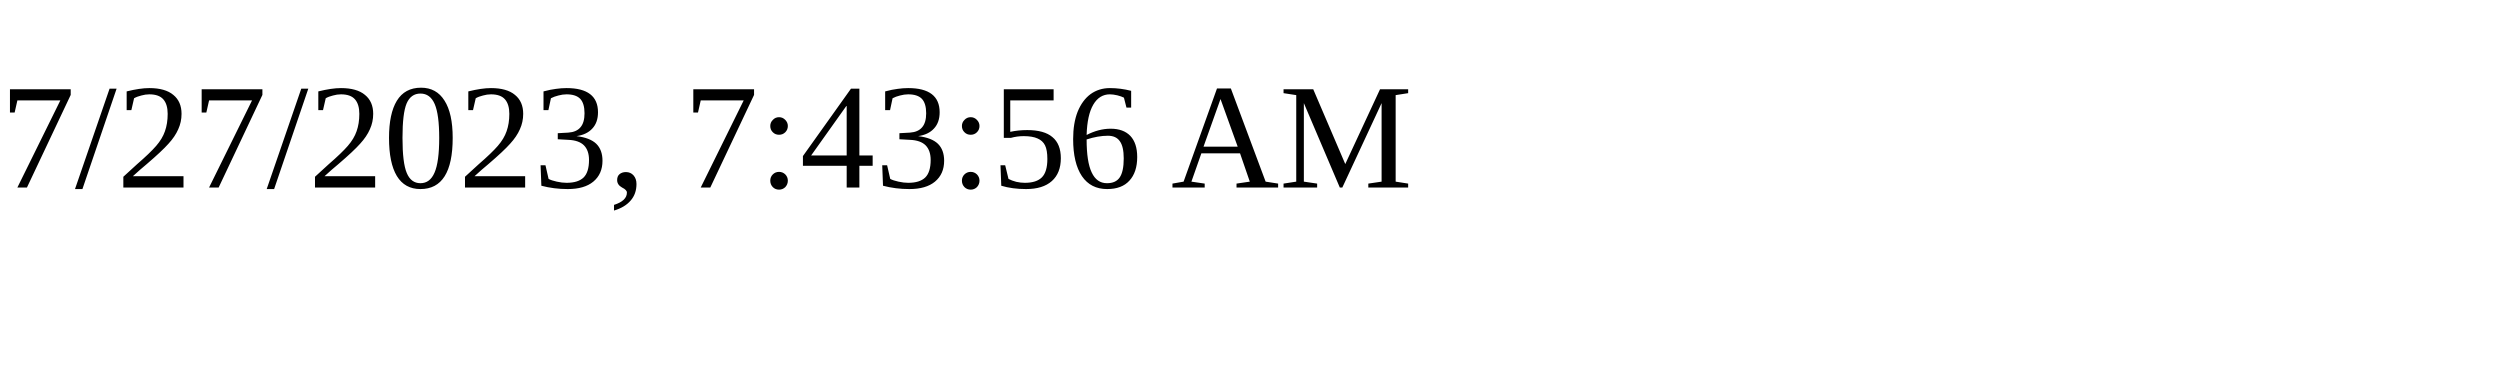
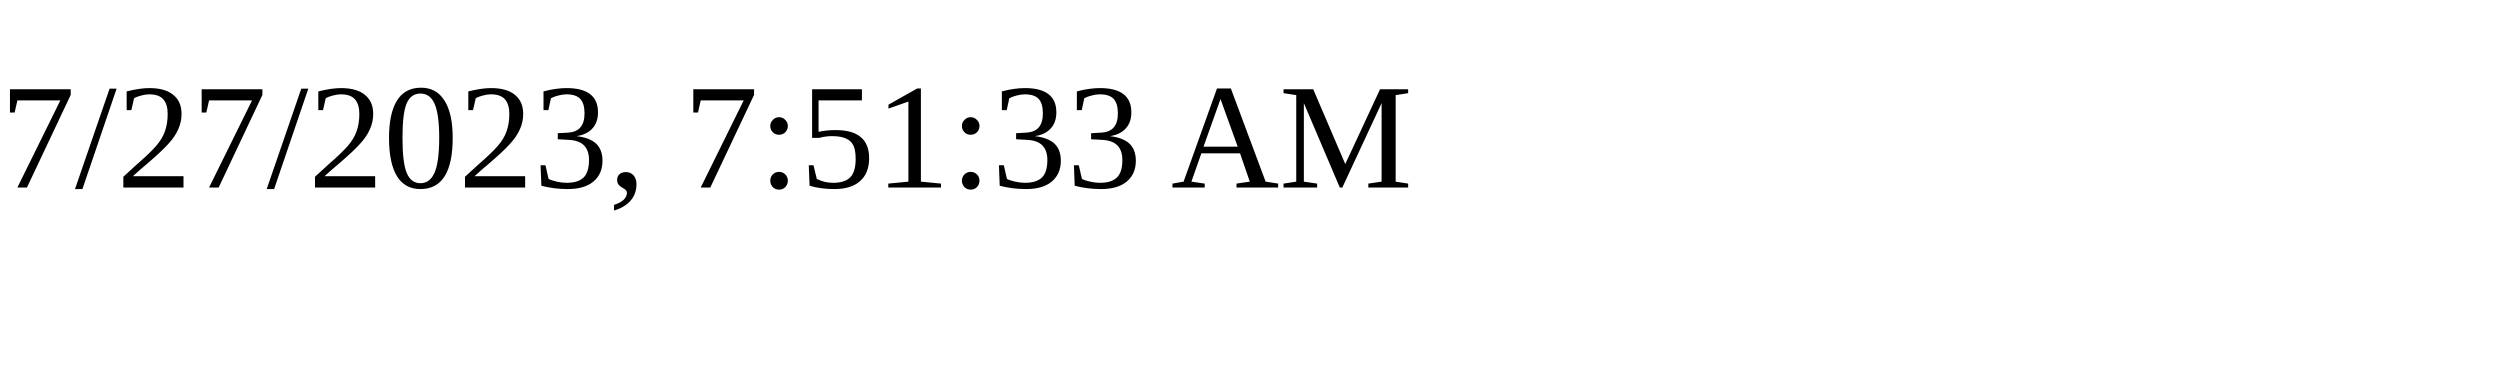
<svg xmlns="http://www.w3.org/2000/svg" height="30" width="200">
-   <text x="0" y="15">7/27/2023, 7:43:56 AM</text>
+   <text x="0" y="15">7/27/2023, 7:51:33 AM</text>
</svg>
